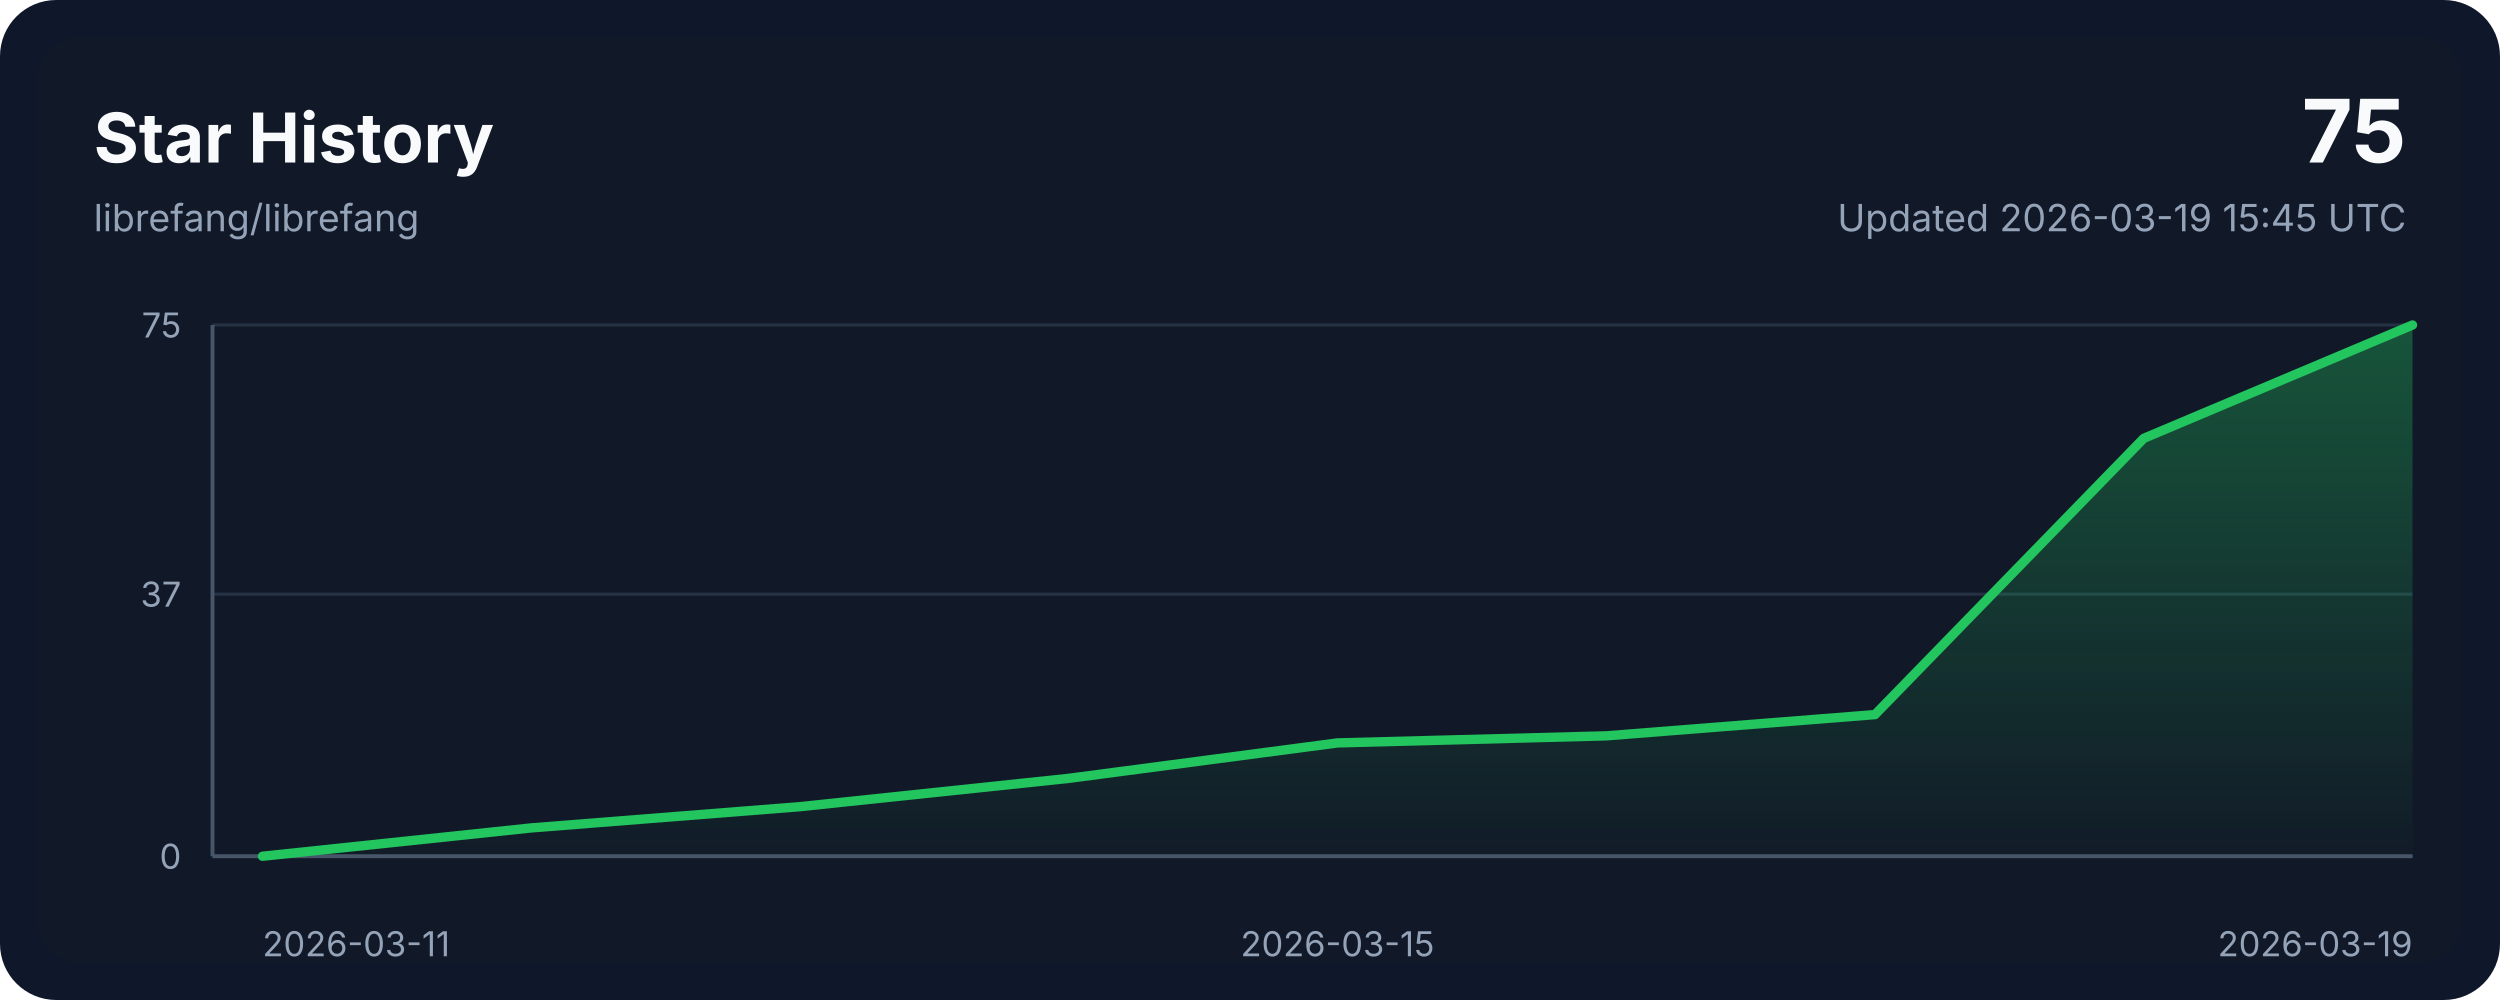
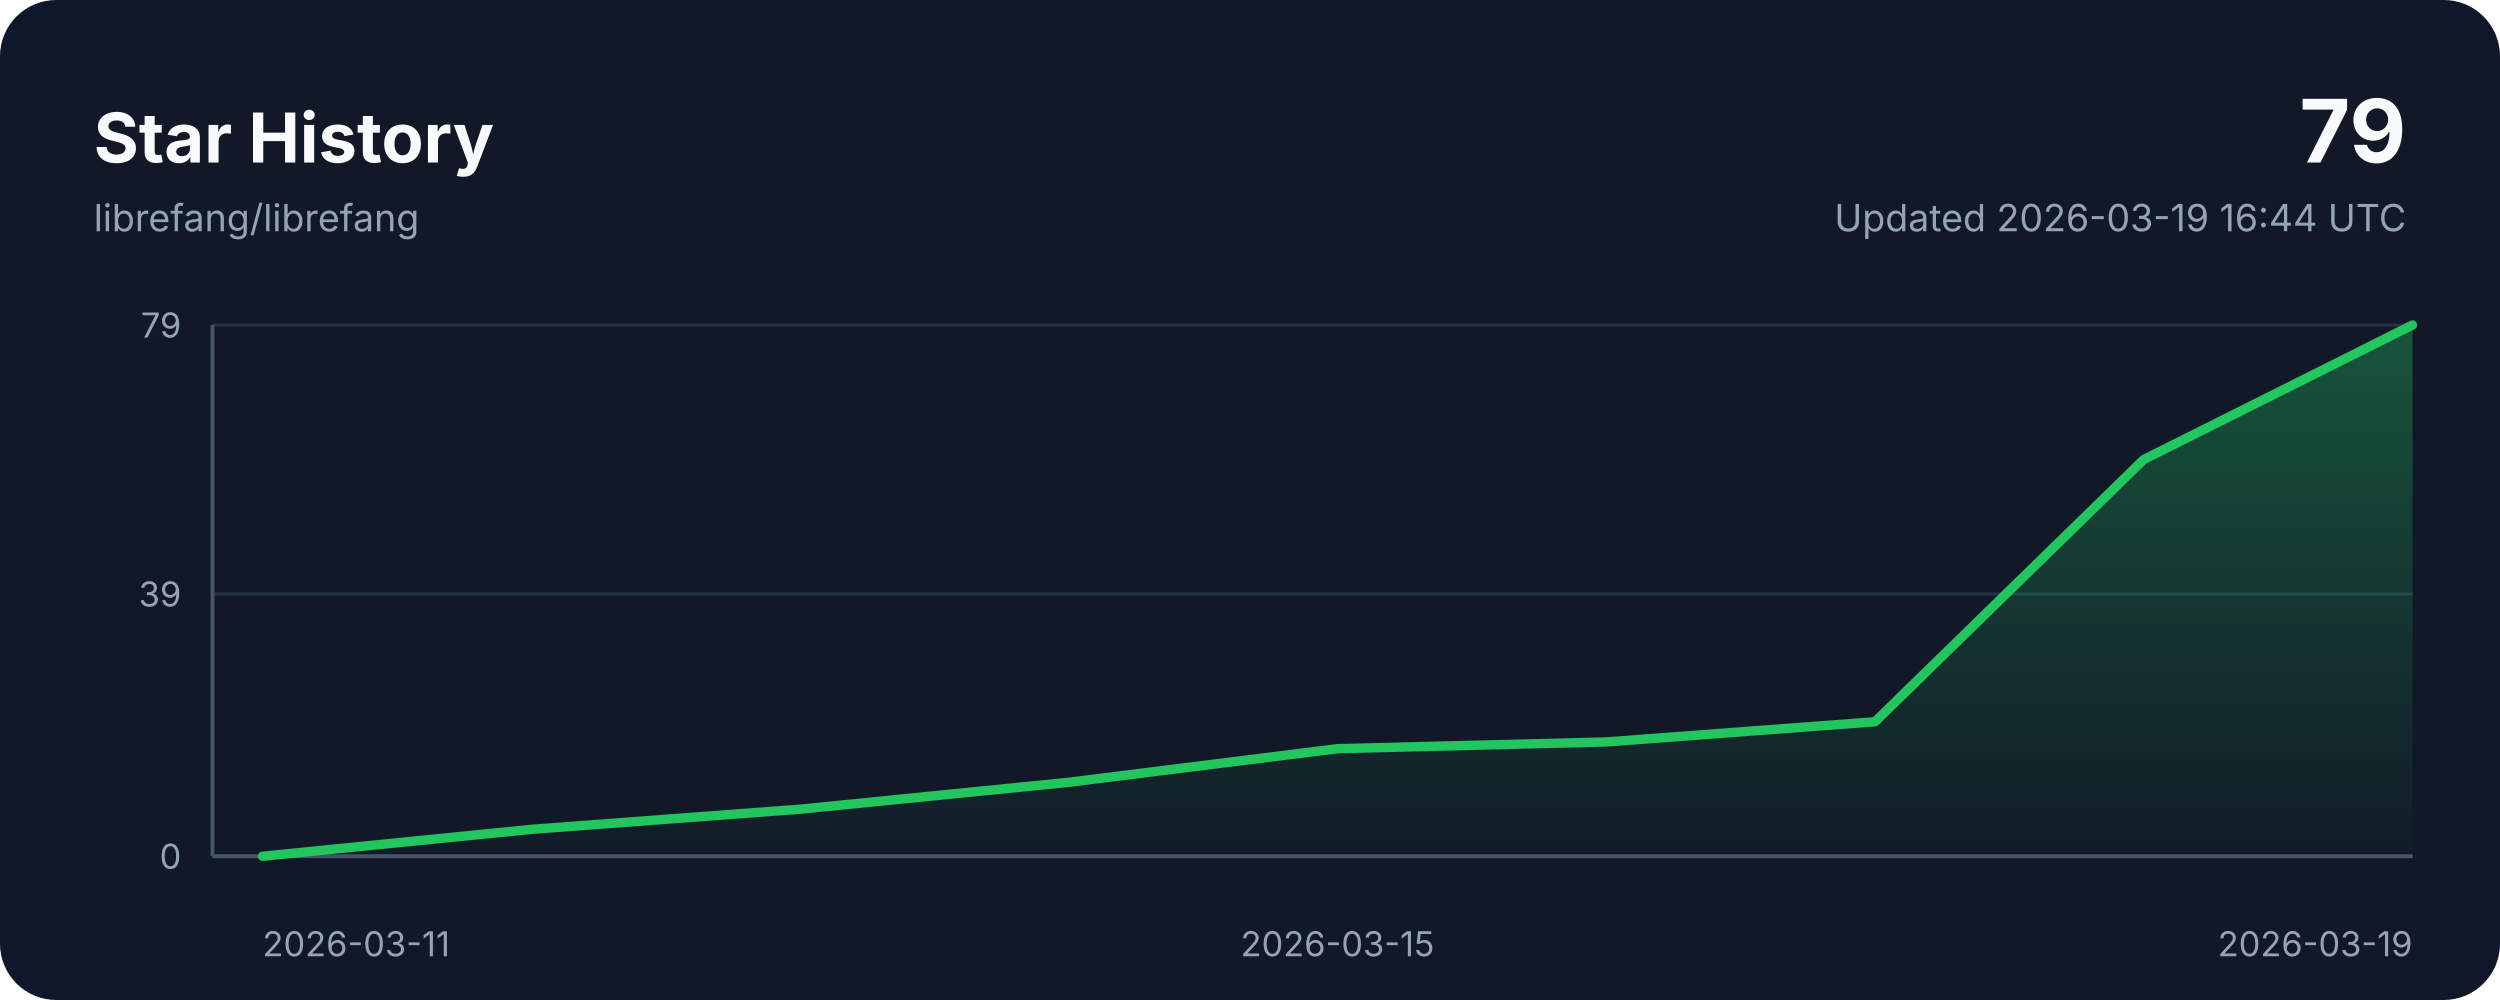
<svg xmlns="http://www.w3.org/2000/svg" width="800" height="320" viewBox="0 0 800 320" role="img" aria-labelledby="title desc">
  <style>
    .bg { fill: #0f172a; }
    .panel { fill: #111827; }
    .grid { stroke: #243244; stroke-width: 1; }
    .axis { stroke: #475569; stroke-width: 1.25; }
    .line { fill: none; stroke: #22c55e; stroke-width: 3; stroke-linecap: round; stroke-linejoin: round; }
    .area { fill: url(#areaGradient); }
    .title { font: 700 22px ui-sans-serif, system-ui, -apple-system, sans-serif; fill: #f8fafc; }
    .subtitle { font: 400 12px ui-sans-serif, system-ui, -apple-system, sans-serif; fill: #94a3b8; }
    .axis-label { font: 400 11px ui-sans-serif, system-ui, -apple-system, sans-serif; fill: #94a3b8; }
    .value { font: 700 28px ui-sans-serif, system-ui, -apple-system, sans-serif; fill: #f8fafc; }
  </style>
  <defs>
    <linearGradient id="areaGradient" x1="0" x2="0" y1="0" y2="1">
      <stop offset="0%" stop-color="#22c55e" stop-opacity="0.35" />
      <stop offset="100%" stop-color="#22c55e" stop-opacity="0.02" />
    </linearGradient>
  </defs>
  <rect width="800" height="320" rx="18" class="bg" />
  <rect x="12" y="12" width="776" height="296" rx="14" class="panel" />
  <text x="30" y="52" class="title">Star History</text>
  <text x="30" y="74" class="subtitle">librefang/librefang</text>
-   <text x="770" y="52" class="value" text-anchor="end">75</text>
-   <text x="770" y="74" class="subtitle" text-anchor="end">Updated 2026-03-19 15:45 UTC</text>
+   <text x="770" y="52" class="value" text-anchor="end">79</text>
+   <text x="770" y="74" class="subtitle" text-anchor="end">Updated 2026-03-19 16:44 UTC</text>
  <line x1="68" y1="274.00" x2="772" y2="274.00" class="grid" />
-   <line x1="68" y1="190.13" x2="772" y2="190.13" class="grid" />
+   <line x1="68" y1="190.08" x2="772" y2="190.08" class="grid" />
  <line x1="68" y1="104.00" x2="772" y2="104.00" class="grid" />
  <line x1="68" y1="274" x2="772" y2="274" class="axis" />
  <line x1="68" y1="104" x2="68" y2="274" class="axis" />
-   <path d="M 84,274 L 84.00,274.00 L 170.00,264.93 L 256.00,258.13 L 342.00,249.07 L 428.00,237.73 L 514.00,235.47 L 600.00,228.67 L 686.00,140.27 L 772.00,104.00 L 772,274 Z" class="area" />
-   <polyline points="84.00,274.00 170.00,264.93 256.00,258.13 342.00,249.07 428.00,237.73 514.00,235.47 600.00,228.67 686.00,140.27 772.00,104.00" class="line" />
+   <path d="M 84,274 L 84.00,274.00 L 170.00,265.39 L 256.00,258.94 L 342.00,250.33 L 428.00,239.57 L 514.00,237.42 L 600.00,230.96 L 686.00,147.04 L 772.00,104.00 L 772,274 Z" class="area" />
+   <polyline points="84.00,274.00 170.00,265.39 256.00,258.94 342.00,250.33 428.00,239.57 514.00,237.42 600.00,230.96 686.00,147.04 772.00,104.00" class="line" />
  <text x="84.00" y="306" class="axis-label" text-anchor="start">2026-03-11</text>
  <text x="428.00" y="306" class="axis-label" text-anchor="middle">2026-03-15</text>
  <text x="772.00" y="306" class="axis-label" text-anchor="end">2026-03-19</text>
  <text x="58" y="278.00" class="axis-label" text-anchor="end">0</text>
-   <text x="58" y="194.13" class="axis-label" text-anchor="end">37</text>
-   <text x="58" y="108.00" class="axis-label" text-anchor="end">75</text>
+   <text x="58" y="194.08" class="axis-label" text-anchor="end">39</text>
+   <text x="58" y="108.00" class="axis-label" text-anchor="end">79</text>
</svg>
